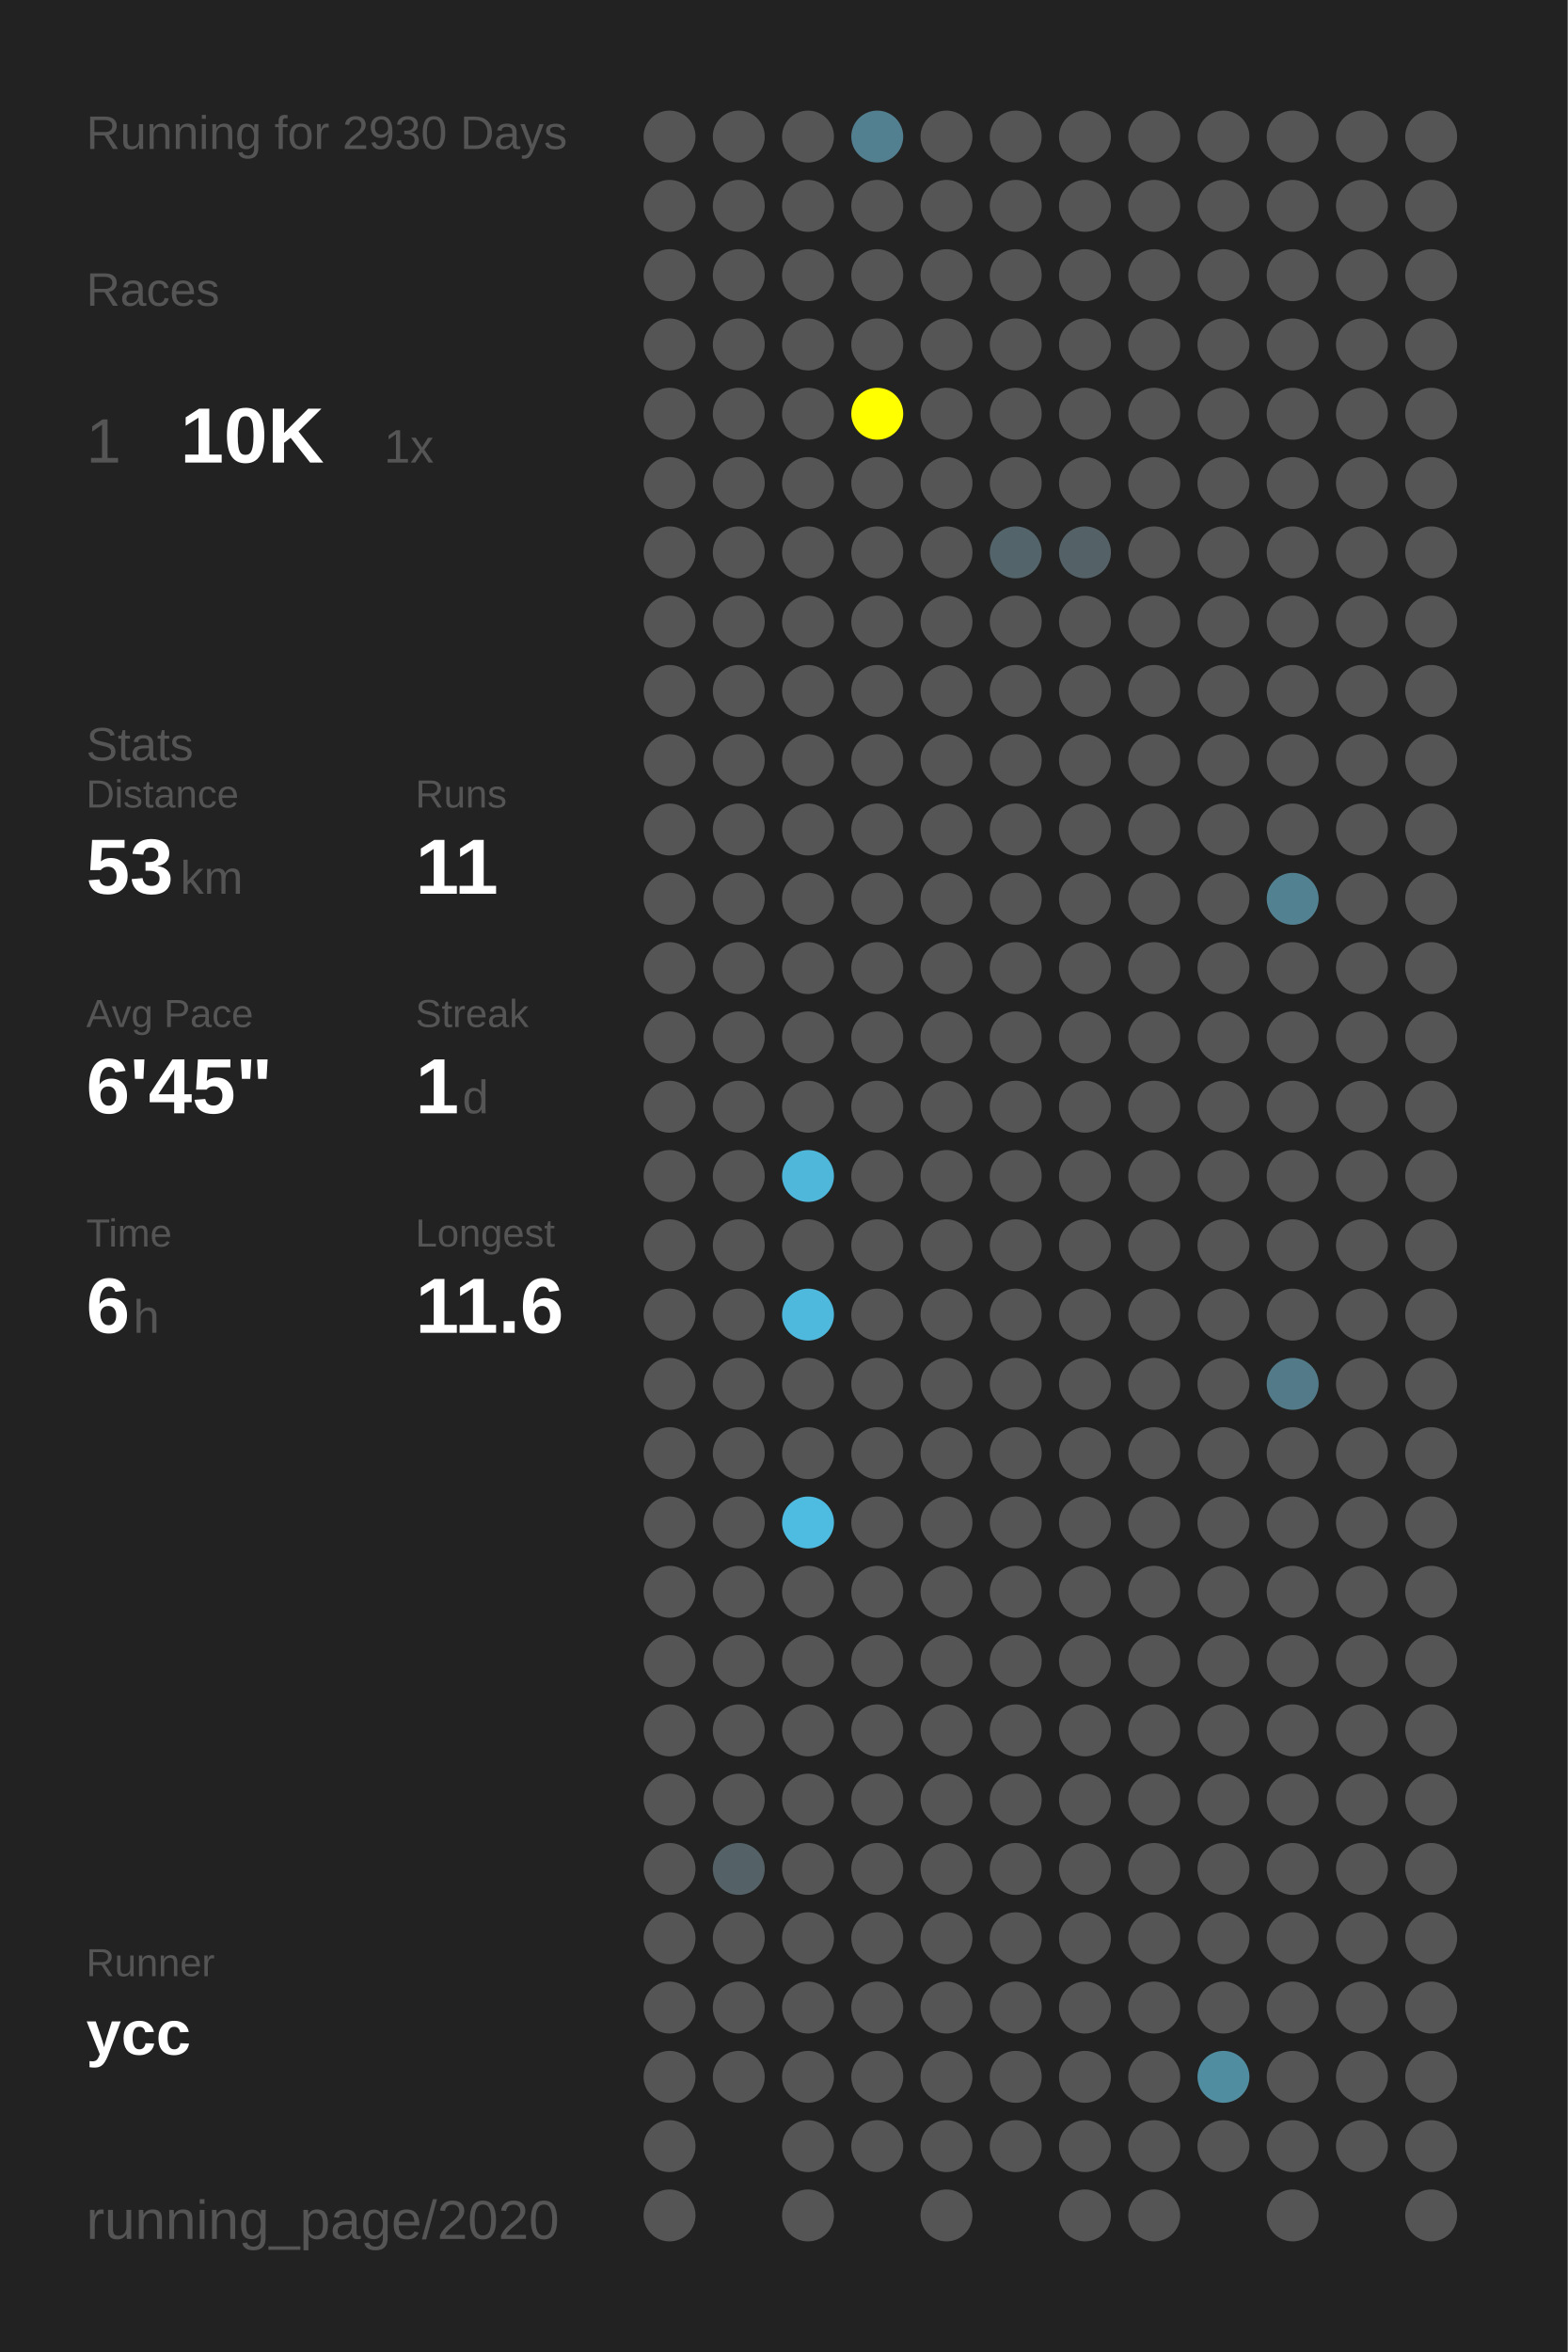
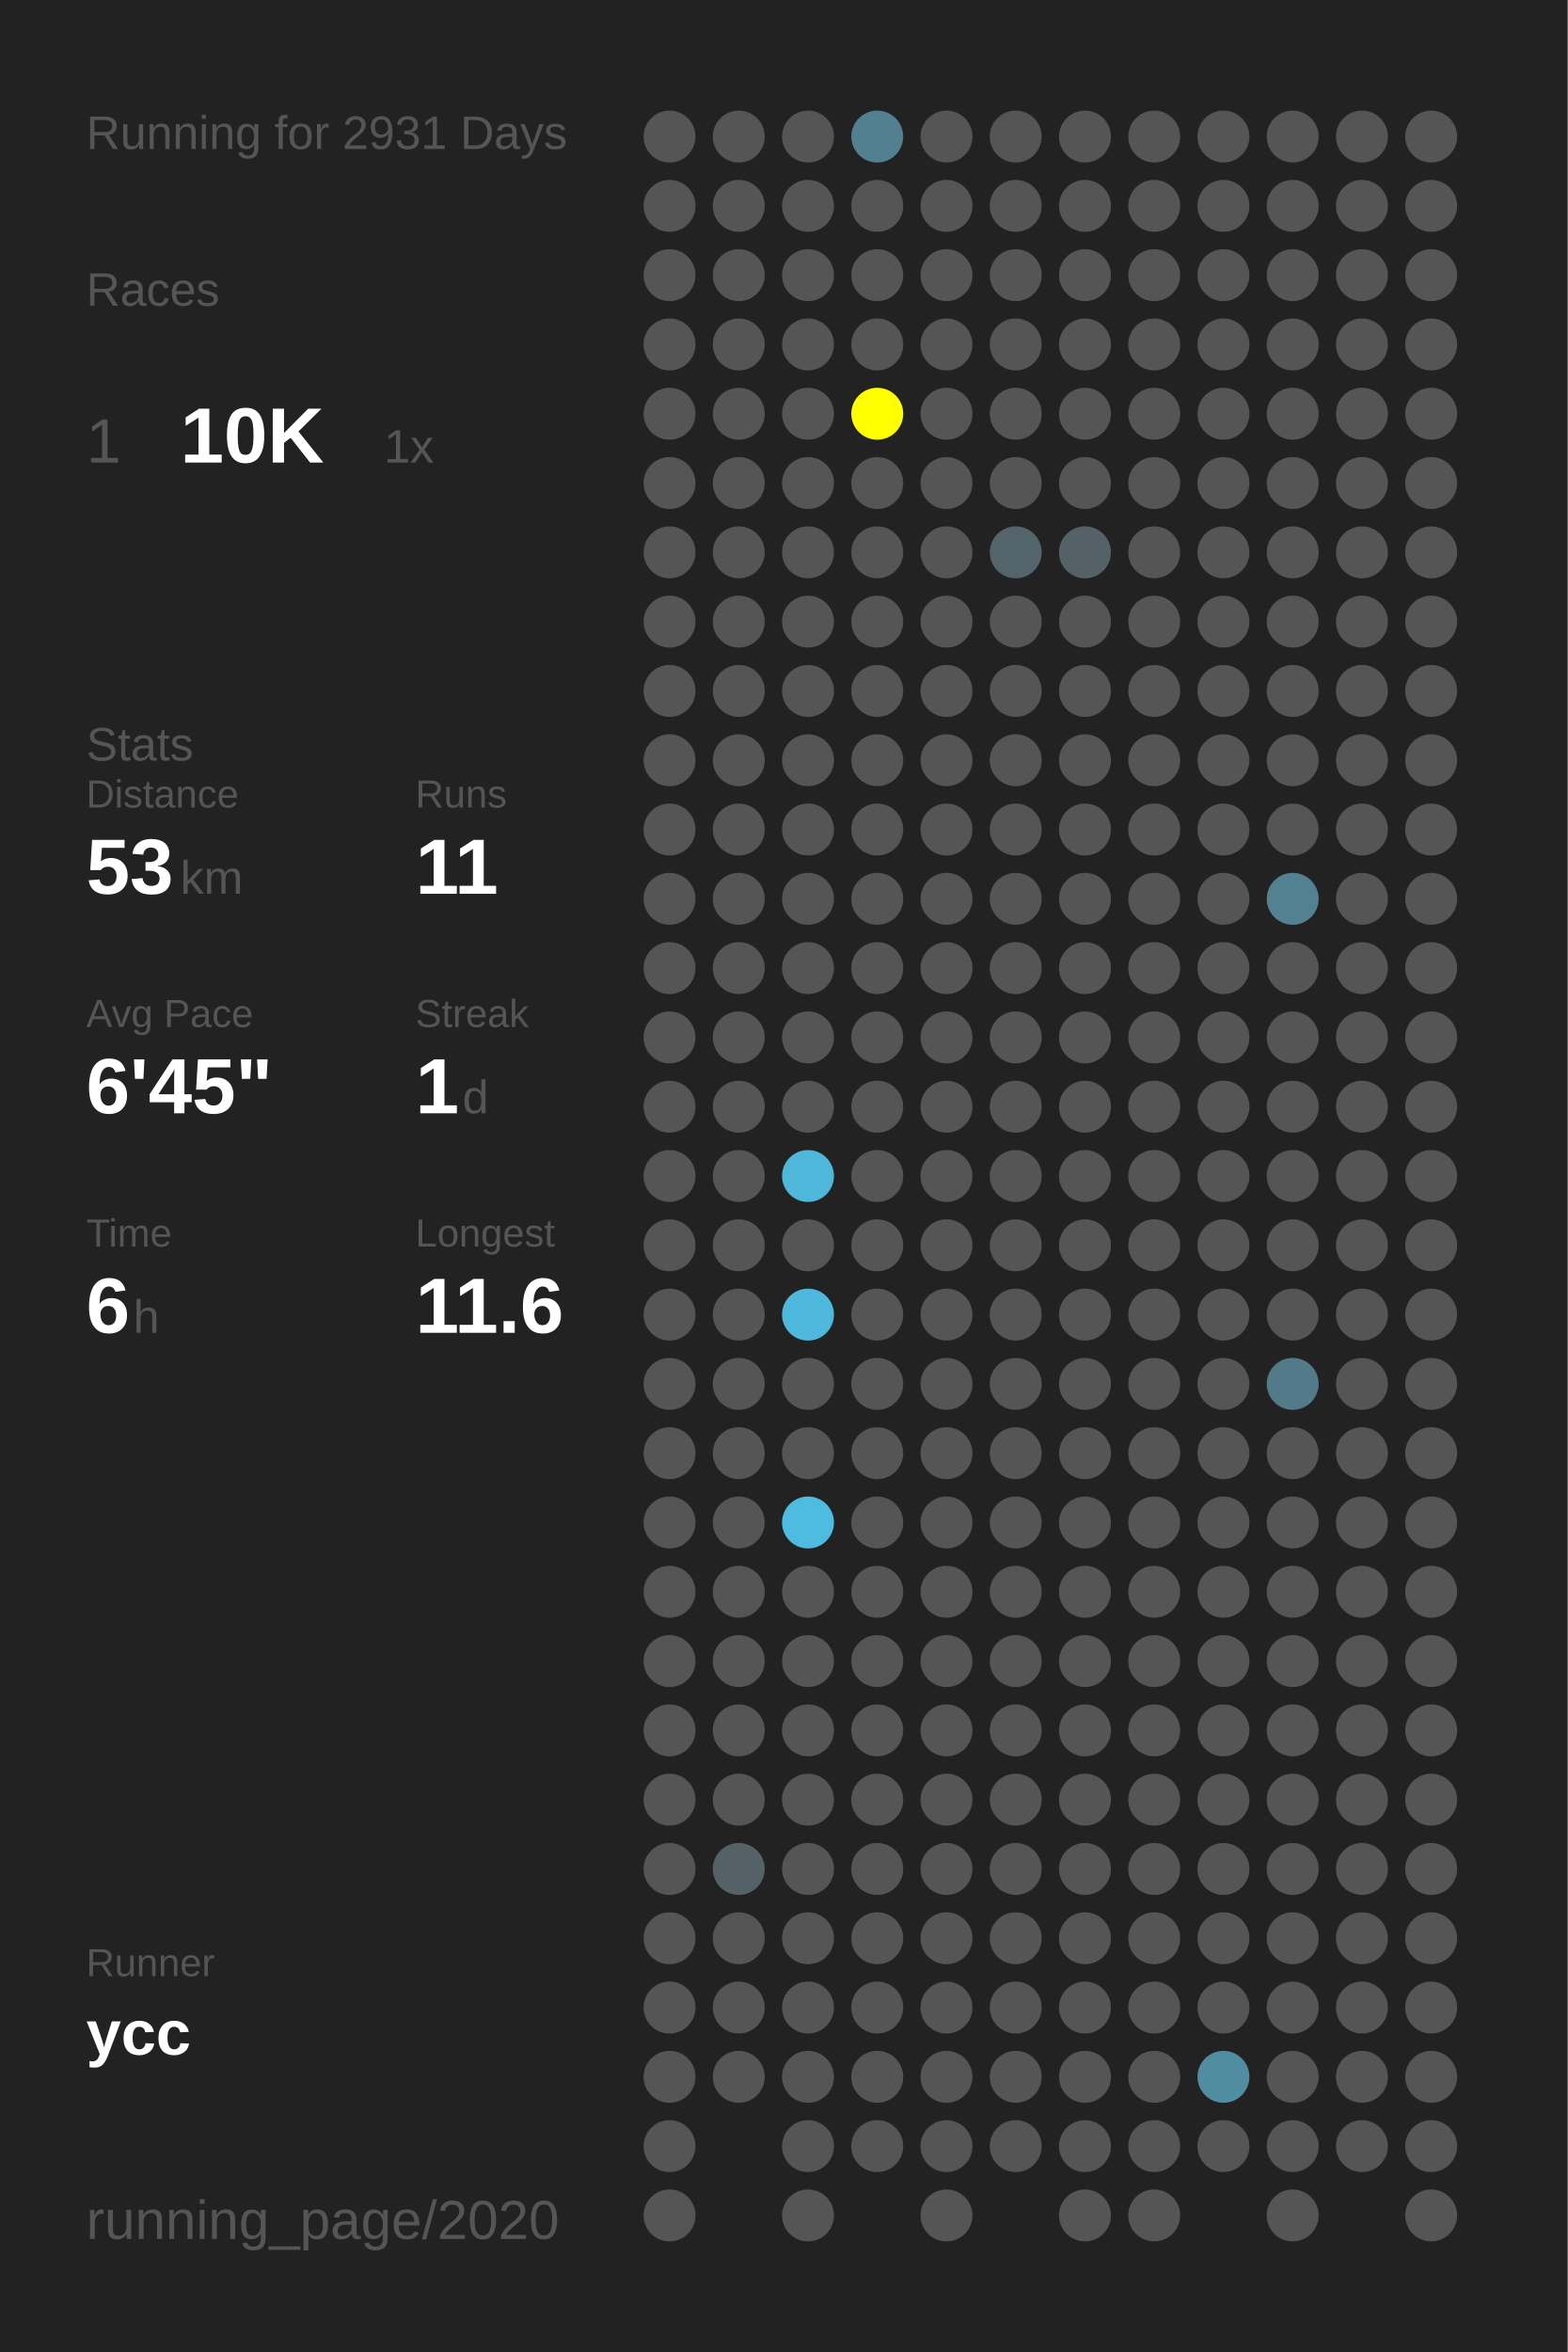
<svg xmlns="http://www.w3.org/2000/svg" baseProfile="full" height="300mm" version="1.1" viewBox="0,0,200,300" width="200mm">
  <defs />
  <rect fill="#222222" height="300" width="200" x="0" y="0" />
-   <text fill="#555555" style="font-size:6px; font-family:Arial;" x="11" y="19">Running for 2930 Days</text>
+   <text fill="#555555" style="font-size:6px; font-family:Arial;" x="11" y="19">Running for 2931 Days</text>
  <text fill="#555555" style="font-size:6px; font-family:Arial;" x="11" y="39">Races</text>
  <text fill="#555555" style="font-size:8px; font-family:Arial;" x="11" y="59">1</text>
  <text fill="#FFFFFF" style="font-size:10px; font-family:Arial; font-weight:bold;" x="23" y="59">10K</text>
  <text fill="#555555" style="font-size:6px; font-family:Arial;" x="49" y="59">1x</text>
  <text fill="#555555" style="font-size:6px; font-family:Arial;" x="11" y="97">Stats</text>
  <text fill="#555555" style="font-size:5px; font-family:Arial;" x="11" y="103">Distance</text>
  <text fill="#FFFFFF" style="font-size:10px; font-family:Arial; font-weight:bold;" x="11" y="114">53</text>
  <text fill="#555555" style="font-size:6px; font-family:Arial;" x="23" y="114">km</text>
  <text fill="#555555" style="font-size:5px; font-family:Arial;" x="53" y="103">Runs</text>
  <text fill="#FFFFFF" style="font-size:10px; font-family:Arial; font-weight:bold;" x="53" y="114">11</text>
  <text fill="#555555" style="font-size:5px; font-family:Arial;" x="11" y="131">Avg Pace</text>
  <text fill="#FFFFFF" style="font-size:10px; font-family:Arial; font-weight:bold;" x="11" y="142">6'45"</text>
  <text fill="#555555" style="font-size:5px; font-family:Arial;" x="53" y="131">Streak</text>
  <text fill="#FFFFFF" style="font-size:10px; font-family:Arial; font-weight:bold;" x="53" y="142">1</text>
  <text fill="#555555" style="font-size:6px; font-family:Arial;" x="59" y="142">d</text>
  <text fill="#555555" style="font-size:5px; font-family:Arial;" x="11" y="159">Time</text>
  <text fill="#FFFFFF" style="font-size:10px; font-family:Arial; font-weight:bold;" x="11" y="170">6</text>
  <text fill="#555555" style="font-size:6px; font-family:Arial;" x="17" y="170">h</text>
  <text fill="#555555" style="font-size:5px; font-family:Arial;" x="53" y="159">Longest</text>
  <text fill="#FFFFFF" style="font-size:10px; font-family:Arial; font-weight:bold;" x="53" y="170">11.6</text>
  <text fill="#555555" style="font-size:5px; font-family:Arial;" x="11" y="252.065">Runner</text>
  <text fill="#FFFFFF" style="font-size:8px; font-family:Arial; font-weight:bold;" x="11" y="262.065">ycc</text>
  <text fill="#555555" style="font-size:7px; font-family:Arial;" x="11" y="285.581">running_page/2020</text>
  <circle cx="85.417" cy="17.419" fill="#555555" r="3.312" />
  <circle cx="85.417" cy="26.258" fill="#555555" r="3.312" />
  <circle cx="85.417" cy="35.097" fill="#555555" r="3.312" />
  <circle cx="85.417" cy="43.935" fill="#555555" r="3.312" />
  <circle cx="85.417" cy="52.774" fill="#555555" r="3.312" />
  <circle cx="85.417" cy="61.613" fill="#555555" r="3.312" />
  <circle cx="85.417" cy="70.452" fill="#555555" r="3.312" />
  <circle cx="85.417" cy="79.29" fill="#555555" r="3.312" />
  <circle cx="85.417" cy="88.129" fill="#555555" r="3.312" />
  <circle cx="85.417" cy="96.968" fill="#555555" r="3.312" />
  <circle cx="85.417" cy="105.806" fill="#555555" r="3.312" />
  <circle cx="85.417" cy="114.645" fill="#555555" r="3.312" />
  <circle cx="85.417" cy="123.484" fill="#555555" r="3.312" />
  <circle cx="85.417" cy="132.323" fill="#555555" r="3.312" />
  <circle cx="85.417" cy="141.161" fill="#555555" r="3.312" />
  <circle cx="85.417" cy="150" fill="#555555" r="3.312" />
  <circle cx="85.417" cy="158.839" fill="#555555" r="3.312" />
  <circle cx="85.417" cy="167.677" fill="#555555" r="3.312" />
  <circle cx="85.417" cy="176.516" fill="#555555" r="3.312" />
  <circle cx="85.417" cy="185.355" fill="#555555" r="3.312" />
  <circle cx="85.417" cy="194.194" fill="#555555" r="3.312" />
  <circle cx="85.417" cy="203.032" fill="#555555" r="3.312" />
  <circle cx="85.417" cy="211.871" fill="#555555" r="3.312" />
  <circle cx="85.417" cy="220.71" fill="#555555" r="3.312" />
  <circle cx="85.417" cy="229.548" fill="#555555" r="3.312" />
  <circle cx="85.417" cy="238.387" fill="#555555" r="3.312" />
  <circle cx="85.417" cy="247.226" fill="#555555" r="3.312" />
  <circle cx="85.417" cy="256.065" fill="#555555" r="3.312" />
  <circle cx="85.417" cy="264.903" fill="#555555" r="3.312" />
  <circle cx="85.417" cy="273.742" fill="#555555" r="3.312" />
  <circle cx="85.417" cy="282.581" fill="#555555" r="3.312" />
  <circle cx="94.25" cy="17.419" fill="#555555" r="3.312" />
  <circle cx="94.25" cy="26.258" fill="#555555" r="3.312" />
  <circle cx="94.25" cy="35.097" fill="#555555" r="3.312" />
  <circle cx="94.25" cy="43.935" fill="#555555" r="3.312" />
  <circle cx="94.25" cy="52.774" fill="#555555" r="3.312" />
  <circle cx="94.25" cy="61.613" fill="#555555" r="3.312" />
  <circle cx="94.25" cy="70.452" fill="#555555" r="3.312" />
  <circle cx="94.25" cy="79.29" fill="#555555" r="3.312" />
  <circle cx="94.25" cy="88.129" fill="#555555" r="3.312" />
  <circle cx="94.25" cy="96.968" fill="#555555" r="3.312" />
  <circle cx="94.25" cy="105.806" fill="#555555" r="3.312" />
  <circle cx="94.25" cy="114.645" fill="#555555" r="3.312" />
  <circle cx="94.25" cy="123.484" fill="#555555" r="3.312" />
  <circle cx="94.25" cy="132.323" fill="#555555" r="3.312" />
  <circle cx="94.25" cy="141.161" fill="#555555" r="3.312" />
  <circle cx="94.25" cy="150" fill="#555555" r="3.312" />
  <circle cx="94.25" cy="158.839" fill="#555555" r="3.312" />
  <circle cx="94.25" cy="167.677" fill="#555555" r="3.312" />
  <circle cx="94.25" cy="176.516" fill="#555555" r="3.312" />
  <circle cx="94.25" cy="185.355" fill="#555555" r="3.312" />
  <circle cx="94.25" cy="194.194" fill="#555555" r="3.312" />
  <circle cx="94.25" cy="203.032" fill="#555555" r="3.312" />
  <circle cx="94.25" cy="211.871" fill="#555555" r="3.312" />
  <circle cx="94.25" cy="220.71" fill="#555555" r="3.312" />
  <circle cx="94.25" cy="229.548" fill="#555555" r="3.312" />
  <circle cx="94.25" cy="238.387" fill="#546267" r="3.312" />
  <circle cx="94.25" cy="247.226" fill="#555555" r="3.312" />
  <circle cx="94.25" cy="256.065" fill="#555555" r="3.312" />
  <circle cx="94.25" cy="264.903" fill="#555555" r="3.312" />
  <circle cx="103.083" cy="17.419" fill="#555555" r="3.312" />
  <circle cx="103.083" cy="26.258" fill="#555555" r="3.312" />
  <circle cx="103.083" cy="35.097" fill="#555555" r="3.312" />
  <circle cx="103.083" cy="43.935" fill="#555555" r="3.312" />
  <circle cx="103.083" cy="52.774" fill="#555555" r="3.312" />
  <circle cx="103.083" cy="61.613" fill="#555555" r="3.312" />
  <circle cx="103.083" cy="70.452" fill="#555555" r="3.312" />
  <circle cx="103.083" cy="79.29" fill="#555555" r="3.312" />
  <circle cx="103.083" cy="88.129" fill="#555555" r="3.312" />
  <circle cx="103.083" cy="96.968" fill="#555555" r="3.312" />
  <circle cx="103.083" cy="105.806" fill="#555555" r="3.312" />
  <circle cx="103.083" cy="114.645" fill="#555555" r="3.312" />
  <circle cx="103.083" cy="123.484" fill="#555555" r="3.312" />
  <circle cx="103.083" cy="132.323" fill="#555555" r="3.312" />
  <circle cx="103.083" cy="141.161" fill="#555555" r="3.312" />
  <circle cx="103.083" cy="150" fill="#4eb7da" r="3.312" />
  <circle cx="103.083" cy="158.839" fill="#555555" r="3.312" />
  <circle cx="103.083" cy="167.677" fill="#4eb9dd" r="3.312" />
  <circle cx="103.083" cy="176.516" fill="#555555" r="3.312" />
  <circle cx="103.083" cy="185.355" fill="#555555" r="3.312" />
  <circle cx="103.083" cy="194.194" fill="#4ebce1" r="3.312" />
  <circle cx="103.083" cy="203.032" fill="#555555" r="3.312" />
  <circle cx="103.083" cy="211.871" fill="#555555" r="3.312" />
  <circle cx="103.083" cy="220.71" fill="#555555" r="3.312" />
  <circle cx="103.083" cy="229.548" fill="#555555" r="3.312" />
  <circle cx="103.083" cy="238.387" fill="#555555" r="3.312" />
  <circle cx="103.083" cy="247.226" fill="#555555" r="3.312" />
  <circle cx="103.083" cy="256.065" fill="#555555" r="3.312" />
  <circle cx="103.083" cy="264.903" fill="#555555" r="3.312" />
  <circle cx="103.083" cy="273.742" fill="#555555" r="3.312" />
  <circle cx="103.083" cy="282.581" fill="#555555" r="3.312" />
  <circle cx="111.917" cy="17.419" fill="#528090" r="3.312" />
  <circle cx="111.917" cy="26.258" fill="#555555" r="3.312" />
  <circle cx="111.917" cy="35.097" fill="#555555" r="3.312" />
  <circle cx="111.917" cy="43.935" fill="#555555" r="3.312" />
  <circle cx="111.917" cy="52.774" fill="#FFFF00" r="3.312" />
  <circle cx="111.917" cy="61.613" fill="#555555" r="3.312" />
  <circle cx="111.917" cy="70.452" fill="#555555" r="3.312" />
  <circle cx="111.917" cy="79.29" fill="#555555" r="3.312" />
  <circle cx="111.917" cy="88.129" fill="#555555" r="3.312" />
  <circle cx="111.917" cy="96.968" fill="#555555" r="3.312" />
  <circle cx="111.917" cy="105.806" fill="#555555" r="3.312" />
  <circle cx="111.917" cy="114.645" fill="#555555" r="3.312" />
  <circle cx="111.917" cy="123.484" fill="#555555" r="3.312" />
  <circle cx="111.917" cy="132.323" fill="#555555" r="3.312" />
  <circle cx="111.917" cy="141.161" fill="#555555" r="3.312" />
  <circle cx="111.917" cy="150" fill="#555555" r="3.312" />
  <circle cx="111.917" cy="158.839" fill="#555555" r="3.312" />
  <circle cx="111.917" cy="167.677" fill="#555555" r="3.312" />
  <circle cx="111.917" cy="176.516" fill="#555555" r="3.312" />
  <circle cx="111.917" cy="185.355" fill="#555555" r="3.312" />
  <circle cx="111.917" cy="194.194" fill="#555555" r="3.312" />
  <circle cx="111.917" cy="203.032" fill="#555555" r="3.312" />
  <circle cx="111.917" cy="211.871" fill="#555555" r="3.312" />
  <circle cx="111.917" cy="220.71" fill="#555555" r="3.312" />
  <circle cx="111.917" cy="229.548" fill="#555555" r="3.312" />
  <circle cx="111.917" cy="238.387" fill="#555555" r="3.312" />
  <circle cx="111.917" cy="247.226" fill="#555555" r="3.312" />
  <circle cx="111.917" cy="256.065" fill="#555555" r="3.312" />
  <circle cx="111.917" cy="264.903" fill="#555555" r="3.312" />
  <circle cx="111.917" cy="273.742" fill="#555555" r="3.312" />
  <circle cx="120.75" cy="17.419" fill="#555555" r="3.312" />
  <circle cx="120.75" cy="26.258" fill="#555555" r="3.312" />
  <circle cx="120.75" cy="35.097" fill="#555555" r="3.312" />
  <circle cx="120.75" cy="43.935" fill="#555555" r="3.312" />
  <circle cx="120.75" cy="52.774" fill="#555555" r="3.312" />
  <circle cx="120.75" cy="61.613" fill="#555555" r="3.312" />
  <circle cx="120.75" cy="70.452" fill="#555555" r="3.312" />
  <circle cx="120.75" cy="79.29" fill="#555555" r="3.312" />
  <circle cx="120.75" cy="88.129" fill="#555555" r="3.312" />
  <circle cx="120.75" cy="96.968" fill="#555555" r="3.312" />
  <circle cx="120.75" cy="105.806" fill="#555555" r="3.312" />
  <circle cx="120.75" cy="114.645" fill="#555555" r="3.312" />
  <circle cx="120.75" cy="123.484" fill="#555555" r="3.312" />
  <circle cx="120.75" cy="132.323" fill="#555555" r="3.312" />
  <circle cx="120.75" cy="141.161" fill="#555555" r="3.312" />
  <circle cx="120.75" cy="150" fill="#555555" r="3.312" />
  <circle cx="120.75" cy="158.839" fill="#555555" r="3.312" />
  <circle cx="120.75" cy="167.677" fill="#555555" r="3.312" />
  <circle cx="120.75" cy="176.516" fill="#555555" r="3.312" />
  <circle cx="120.75" cy="185.355" fill="#555555" r="3.312" />
  <circle cx="120.75" cy="194.194" fill="#555555" r="3.312" />
  <circle cx="120.75" cy="203.032" fill="#555555" r="3.312" />
  <circle cx="120.75" cy="211.871" fill="#555555" r="3.312" />
  <circle cx="120.75" cy="220.71" fill="#555555" r="3.312" />
  <circle cx="120.75" cy="229.548" fill="#555555" r="3.312" />
  <circle cx="120.75" cy="238.387" fill="#555555" r="3.312" />
  <circle cx="120.75" cy="247.226" fill="#555555" r="3.312" />
  <circle cx="120.75" cy="256.065" fill="#555555" r="3.312" />
  <circle cx="120.75" cy="264.903" fill="#555555" r="3.312" />
  <circle cx="120.75" cy="273.742" fill="#555555" r="3.312" />
  <circle cx="120.75" cy="282.581" fill="#555555" r="3.312" />
  <circle cx="129.583" cy="17.419" fill="#555555" r="3.312" />
  <circle cx="129.583" cy="26.258" fill="#555555" r="3.312" />
  <circle cx="129.583" cy="35.097" fill="#555555" r="3.312" />
  <circle cx="129.583" cy="43.935" fill="#555555" r="3.312" />
  <circle cx="129.583" cy="52.774" fill="#555555" r="3.312" />
  <circle cx="129.583" cy="61.613" fill="#555555" r="3.312" />
  <circle cx="129.583" cy="70.452" fill="#53656b" r="3.312" />
  <circle cx="129.583" cy="79.29" fill="#555555" r="3.312" />
  <circle cx="129.583" cy="88.129" fill="#555555" r="3.312" />
  <circle cx="129.583" cy="96.968" fill="#555555" r="3.312" />
  <circle cx="129.583" cy="105.806" fill="#555555" r="3.312" />
  <circle cx="129.583" cy="114.645" fill="#555555" r="3.312" />
  <circle cx="129.583" cy="123.484" fill="#555555" r="3.312" />
  <circle cx="129.583" cy="132.323" fill="#555555" r="3.312" />
  <circle cx="129.583" cy="141.161" fill="#555555" r="3.312" />
  <circle cx="129.583" cy="150" fill="#555555" r="3.312" />
  <circle cx="129.583" cy="158.839" fill="#555555" r="3.312" />
  <circle cx="129.583" cy="167.677" fill="#555555" r="3.312" />
  <circle cx="129.583" cy="176.516" fill="#555555" r="3.312" />
  <circle cx="129.583" cy="185.355" fill="#555555" r="3.312" />
  <circle cx="129.583" cy="194.194" fill="#555555" r="3.312" />
  <circle cx="129.583" cy="203.032" fill="#555555" r="3.312" />
  <circle cx="129.583" cy="211.871" fill="#555555" r="3.312" />
  <circle cx="129.583" cy="220.71" fill="#555555" r="3.312" />
  <circle cx="129.583" cy="229.548" fill="#555555" r="3.312" />
  <circle cx="129.583" cy="238.387" fill="#555555" r="3.312" />
  <circle cx="129.583" cy="247.226" fill="#555555" r="3.312" />
  <circle cx="129.583" cy="256.065" fill="#555555" r="3.312" />
  <circle cx="129.583" cy="264.903" fill="#555555" r="3.312" />
  <circle cx="129.583" cy="273.742" fill="#555555" r="3.312" />
  <circle cx="138.417" cy="17.419" fill="#555555" r="3.312" />
  <circle cx="138.417" cy="26.258" fill="#555555" r="3.312" />
  <circle cx="138.417" cy="35.097" fill="#555555" r="3.312" />
  <circle cx="138.417" cy="43.935" fill="#555555" r="3.312" />
  <circle cx="138.417" cy="52.774" fill="#555555" r="3.312" />
  <circle cx="138.417" cy="61.613" fill="#555555" r="3.312" />
  <circle cx="138.417" cy="70.452" fill="#546268" r="3.312" />
  <circle cx="138.417" cy="79.29" fill="#555555" r="3.312" />
  <circle cx="138.417" cy="88.129" fill="#555555" r="3.312" />
  <circle cx="138.417" cy="96.968" fill="#555555" r="3.312" />
  <circle cx="138.417" cy="105.806" fill="#555555" r="3.312" />
  <circle cx="138.417" cy="114.645" fill="#555555" r="3.312" />
  <circle cx="138.417" cy="123.484" fill="#555555" r="3.312" />
  <circle cx="138.417" cy="132.323" fill="#555555" r="3.312" />
  <circle cx="138.417" cy="141.161" fill="#555555" r="3.312" />
  <circle cx="138.417" cy="150" fill="#555555" r="3.312" />
  <circle cx="138.417" cy="158.839" fill="#555555" r="3.312" />
  <circle cx="138.417" cy="167.677" fill="#555555" r="3.312" />
  <circle cx="138.417" cy="176.516" fill="#555555" r="3.312" />
  <circle cx="138.417" cy="185.355" fill="#555555" r="3.312" />
  <circle cx="138.417" cy="194.194" fill="#555555" r="3.312" />
  <circle cx="138.417" cy="203.032" fill="#555555" r="3.312" />
  <circle cx="138.417" cy="211.871" fill="#555555" r="3.312" />
  <circle cx="138.417" cy="220.71" fill="#555555" r="3.312" />
  <circle cx="138.417" cy="229.548" fill="#555555" r="3.312" />
  <circle cx="138.417" cy="238.387" fill="#555555" r="3.312" />
  <circle cx="138.417" cy="247.226" fill="#555555" r="3.312" />
  <circle cx="138.417" cy="256.065" fill="#555555" r="3.312" />
  <circle cx="138.417" cy="264.903" fill="#555555" r="3.312" />
  <circle cx="138.417" cy="273.742" fill="#555555" r="3.312" />
  <circle cx="138.417" cy="282.581" fill="#555555" r="3.312" />
  <circle cx="147.25" cy="17.419" fill="#555555" r="3.312" />
  <circle cx="147.25" cy="26.258" fill="#555555" r="3.312" />
  <circle cx="147.25" cy="35.097" fill="#555555" r="3.312" />
  <circle cx="147.25" cy="43.935" fill="#555555" r="3.312" />
  <circle cx="147.25" cy="52.774" fill="#555555" r="3.312" />
  <circle cx="147.25" cy="61.613" fill="#555555" r="3.312" />
  <circle cx="147.25" cy="70.452" fill="#555555" r="3.312" />
  <circle cx="147.25" cy="79.29" fill="#555555" r="3.312" />
  <circle cx="147.25" cy="88.129" fill="#555555" r="3.312" />
  <circle cx="147.25" cy="96.968" fill="#555555" r="3.312" />
  <circle cx="147.25" cy="105.806" fill="#555555" r="3.312" />
  <circle cx="147.25" cy="114.645" fill="#555555" r="3.312" />
  <circle cx="147.25" cy="123.484" fill="#555555" r="3.312" />
  <circle cx="147.25" cy="132.323" fill="#555555" r="3.312" />
  <circle cx="147.25" cy="141.161" fill="#555555" r="3.312" />
  <circle cx="147.25" cy="150" fill="#555555" r="3.312" />
  <circle cx="147.25" cy="158.839" fill="#555555" r="3.312" />
  <circle cx="147.25" cy="167.677" fill="#555555" r="3.312" />
  <circle cx="147.25" cy="176.516" fill="#555555" r="3.312" />
  <circle cx="147.25" cy="185.355" fill="#555555" r="3.312" />
  <circle cx="147.25" cy="194.194" fill="#555555" r="3.312" />
  <circle cx="147.25" cy="203.032" fill="#555555" r="3.312" />
  <circle cx="147.25" cy="211.871" fill="#555555" r="3.312" />
  <circle cx="147.25" cy="220.71" fill="#555555" r="3.312" />
  <circle cx="147.25" cy="229.548" fill="#555555" r="3.312" />
  <circle cx="147.25" cy="238.387" fill="#555555" r="3.312" />
  <circle cx="147.25" cy="247.226" fill="#555555" r="3.312" />
  <circle cx="147.25" cy="256.065" fill="#555555" r="3.312" />
  <circle cx="147.25" cy="264.903" fill="#555555" r="3.312" />
  <circle cx="147.25" cy="273.742" fill="#555555" r="3.312" />
  <circle cx="147.25" cy="282.581" fill="#555555" r="3.312" />
  <circle cx="156.083" cy="17.419" fill="#555555" r="3.312" />
  <circle cx="156.083" cy="26.258" fill="#555555" r="3.312" />
  <circle cx="156.083" cy="35.097" fill="#555555" r="3.312" />
  <circle cx="156.083" cy="43.935" fill="#555555" r="3.312" />
  <circle cx="156.083" cy="52.774" fill="#555555" r="3.312" />
  <circle cx="156.083" cy="61.613" fill="#555555" r="3.312" />
  <circle cx="156.083" cy="70.452" fill="#555555" r="3.312" />
  <circle cx="156.083" cy="79.29" fill="#555555" r="3.312" />
  <circle cx="156.083" cy="88.129" fill="#555555" r="3.312" />
  <circle cx="156.083" cy="96.968" fill="#555555" r="3.312" />
  <circle cx="156.083" cy="105.806" fill="#555555" r="3.312" />
  <circle cx="156.083" cy="114.645" fill="#555555" r="3.312" />
  <circle cx="156.083" cy="123.484" fill="#555555" r="3.312" />
  <circle cx="156.083" cy="132.323" fill="#555555" r="3.312" />
  <circle cx="156.083" cy="141.161" fill="#555555" r="3.312" />
  <circle cx="156.083" cy="150" fill="#555555" r="3.312" />
  <circle cx="156.083" cy="158.839" fill="#555555" r="3.312" />
  <circle cx="156.083" cy="167.677" fill="#555555" r="3.312" />
  <circle cx="156.083" cy="176.516" fill="#555555" r="3.312" />
  <circle cx="156.083" cy="185.355" fill="#555555" r="3.312" />
  <circle cx="156.083" cy="194.194" fill="#555555" r="3.312" />
  <circle cx="156.083" cy="203.032" fill="#555555" r="3.312" />
  <circle cx="156.083" cy="211.871" fill="#555555" r="3.312" />
  <circle cx="156.083" cy="220.71" fill="#555555" r="3.312" />
  <circle cx="156.083" cy="229.548" fill="#555555" r="3.312" />
  <circle cx="156.083" cy="238.387" fill="#555555" r="3.312" />
  <circle cx="156.083" cy="247.226" fill="#555555" r="3.312" />
  <circle cx="156.083" cy="256.065" fill="#555555" r="3.312" />
  <circle cx="156.083" cy="264.903" fill="#518da1" r="3.312" />
  <circle cx="156.083" cy="273.742" fill="#555555" r="3.312" />
  <circle cx="164.917" cy="17.419" fill="#555555" r="3.312" />
  <circle cx="164.917" cy="26.258" fill="#555555" r="3.312" />
  <circle cx="164.917" cy="35.097" fill="#555555" r="3.312" />
  <circle cx="164.917" cy="43.935" fill="#555555" r="3.312" />
  <circle cx="164.917" cy="52.774" fill="#555555" r="3.312" />
  <circle cx="164.917" cy="61.613" fill="#555555" r="3.312" />
  <circle cx="164.917" cy="70.452" fill="#555555" r="3.312" />
  <circle cx="164.917" cy="79.29" fill="#555555" r="3.312" />
  <circle cx="164.917" cy="88.129" fill="#555555" r="3.312" />
  <circle cx="164.917" cy="96.968" fill="#555555" r="3.312" />
  <circle cx="164.917" cy="105.806" fill="#555555" r="3.312" />
  <circle cx="164.917" cy="114.645" fill="#528292" r="3.312" />
  <circle cx="164.917" cy="123.484" fill="#555555" r="3.312" />
  <circle cx="164.917" cy="132.323" fill="#555555" r="3.312" />
  <circle cx="164.917" cy="141.161" fill="#555555" r="3.312" />
  <circle cx="164.917" cy="150" fill="#555555" r="3.312" />
  <circle cx="164.917" cy="158.839" fill="#555555" r="3.312" />
  <circle cx="164.917" cy="167.677" fill="#555555" r="3.312" />
  <circle cx="164.917" cy="176.516" fill="#527a88" r="3.312" />
  <circle cx="164.917" cy="185.355" fill="#555555" r="3.312" />
  <circle cx="164.917" cy="194.194" fill="#555555" r="3.312" />
  <circle cx="164.917" cy="203.032" fill="#555555" r="3.312" />
  <circle cx="164.917" cy="211.871" fill="#555555" r="3.312" />
  <circle cx="164.917" cy="220.71" fill="#555555" r="3.312" />
  <circle cx="164.917" cy="229.548" fill="#555555" r="3.312" />
  <circle cx="164.917" cy="238.387" fill="#555555" r="3.312" />
  <circle cx="164.917" cy="247.226" fill="#555555" r="3.312" />
  <circle cx="164.917" cy="256.065" fill="#555555" r="3.312" />
  <circle cx="164.917" cy="264.903" fill="#555555" r="3.312" />
  <circle cx="164.917" cy="273.742" fill="#555555" r="3.312" />
  <circle cx="164.917" cy="282.581" fill="#555555" r="3.312" />
  <circle cx="173.75" cy="17.419" fill="#555555" r="3.312" />
  <circle cx="173.75" cy="26.258" fill="#555555" r="3.312" />
  <circle cx="173.75" cy="35.097" fill="#555555" r="3.312" />
  <circle cx="173.75" cy="43.935" fill="#555555" r="3.312" />
  <circle cx="173.75" cy="52.774" fill="#555555" r="3.312" />
  <circle cx="173.75" cy="61.613" fill="#555555" r="3.312" />
  <circle cx="173.75" cy="70.452" fill="#555555" r="3.312" />
  <circle cx="173.75" cy="79.29" fill="#555555" r="3.312" />
  <circle cx="173.75" cy="88.129" fill="#555555" r="3.312" />
  <circle cx="173.75" cy="96.968" fill="#555555" r="3.312" />
  <circle cx="173.75" cy="105.806" fill="#555555" r="3.312" />
  <circle cx="173.75" cy="114.645" fill="#555555" r="3.312" />
  <circle cx="173.75" cy="123.484" fill="#555555" r="3.312" />
  <circle cx="173.75" cy="132.323" fill="#555555" r="3.312" />
  <circle cx="173.75" cy="141.161" fill="#555555" r="3.312" />
  <circle cx="173.75" cy="150" fill="#555555" r="3.312" />
  <circle cx="173.75" cy="158.839" fill="#555555" r="3.312" />
  <circle cx="173.75" cy="167.677" fill="#555555" r="3.312" />
  <circle cx="173.75" cy="176.516" fill="#555555" r="3.312" />
  <circle cx="173.75" cy="185.355" fill="#555555" r="3.312" />
  <circle cx="173.75" cy="194.194" fill="#555555" r="3.312" />
  <circle cx="173.75" cy="203.032" fill="#555555" r="3.312" />
  <circle cx="173.75" cy="211.871" fill="#555555" r="3.312" />
  <circle cx="173.75" cy="220.71" fill="#555555" r="3.312" />
  <circle cx="173.75" cy="229.548" fill="#555555" r="3.312" />
  <circle cx="173.75" cy="238.387" fill="#555555" r="3.312" />
  <circle cx="173.75" cy="247.226" fill="#555555" r="3.312" />
  <circle cx="173.75" cy="256.065" fill="#555555" r="3.312" />
  <circle cx="173.75" cy="264.903" fill="#555555" r="3.312" />
  <circle cx="173.75" cy="273.742" fill="#555555" r="3.312" />
  <circle cx="182.583" cy="17.419" fill="#555555" r="3.312" />
  <circle cx="182.583" cy="26.258" fill="#555555" r="3.312" />
  <circle cx="182.583" cy="35.097" fill="#555555" r="3.312" />
  <circle cx="182.583" cy="43.935" fill="#555555" r="3.312" />
  <circle cx="182.583" cy="52.774" fill="#555555" r="3.312" />
  <circle cx="182.583" cy="61.613" fill="#555555" r="3.312" />
  <circle cx="182.583" cy="70.452" fill="#555555" r="3.312" />
  <circle cx="182.583" cy="79.29" fill="#555555" r="3.312" />
  <circle cx="182.583" cy="88.129" fill="#555555" r="3.312" />
  <circle cx="182.583" cy="96.968" fill="#555555" r="3.312" />
  <circle cx="182.583" cy="105.806" fill="#555555" r="3.312" />
  <circle cx="182.583" cy="114.645" fill="#555555" r="3.312" />
  <circle cx="182.583" cy="123.484" fill="#555555" r="3.312" />
  <circle cx="182.583" cy="132.323" fill="#555555" r="3.312" />
  <circle cx="182.583" cy="141.161" fill="#555555" r="3.312" />
  <circle cx="182.583" cy="150" fill="#555555" r="3.312" />
  <circle cx="182.583" cy="158.839" fill="#555555" r="3.312" />
  <circle cx="182.583" cy="167.677" fill="#555555" r="3.312" />
  <circle cx="182.583" cy="176.516" fill="#555555" r="3.312" />
  <circle cx="182.583" cy="185.355" fill="#555555" r="3.312" />
  <circle cx="182.583" cy="194.194" fill="#555555" r="3.312" />
  <circle cx="182.583" cy="203.032" fill="#555555" r="3.312" />
  <circle cx="182.583" cy="211.871" fill="#555555" r="3.312" />
  <circle cx="182.583" cy="220.71" fill="#555555" r="3.312" />
  <circle cx="182.583" cy="229.548" fill="#555555" r="3.312" />
  <circle cx="182.583" cy="238.387" fill="#555555" r="3.312" />
  <circle cx="182.583" cy="247.226" fill="#555555" r="3.312" />
  <circle cx="182.583" cy="256.065" fill="#555555" r="3.312" />
  <circle cx="182.583" cy="264.903" fill="#555555" r="3.312" />
  <circle cx="182.583" cy="273.742" fill="#555555" r="3.312" />
  <circle cx="182.583" cy="282.581" fill="#555555" r="3.312" />
</svg>
